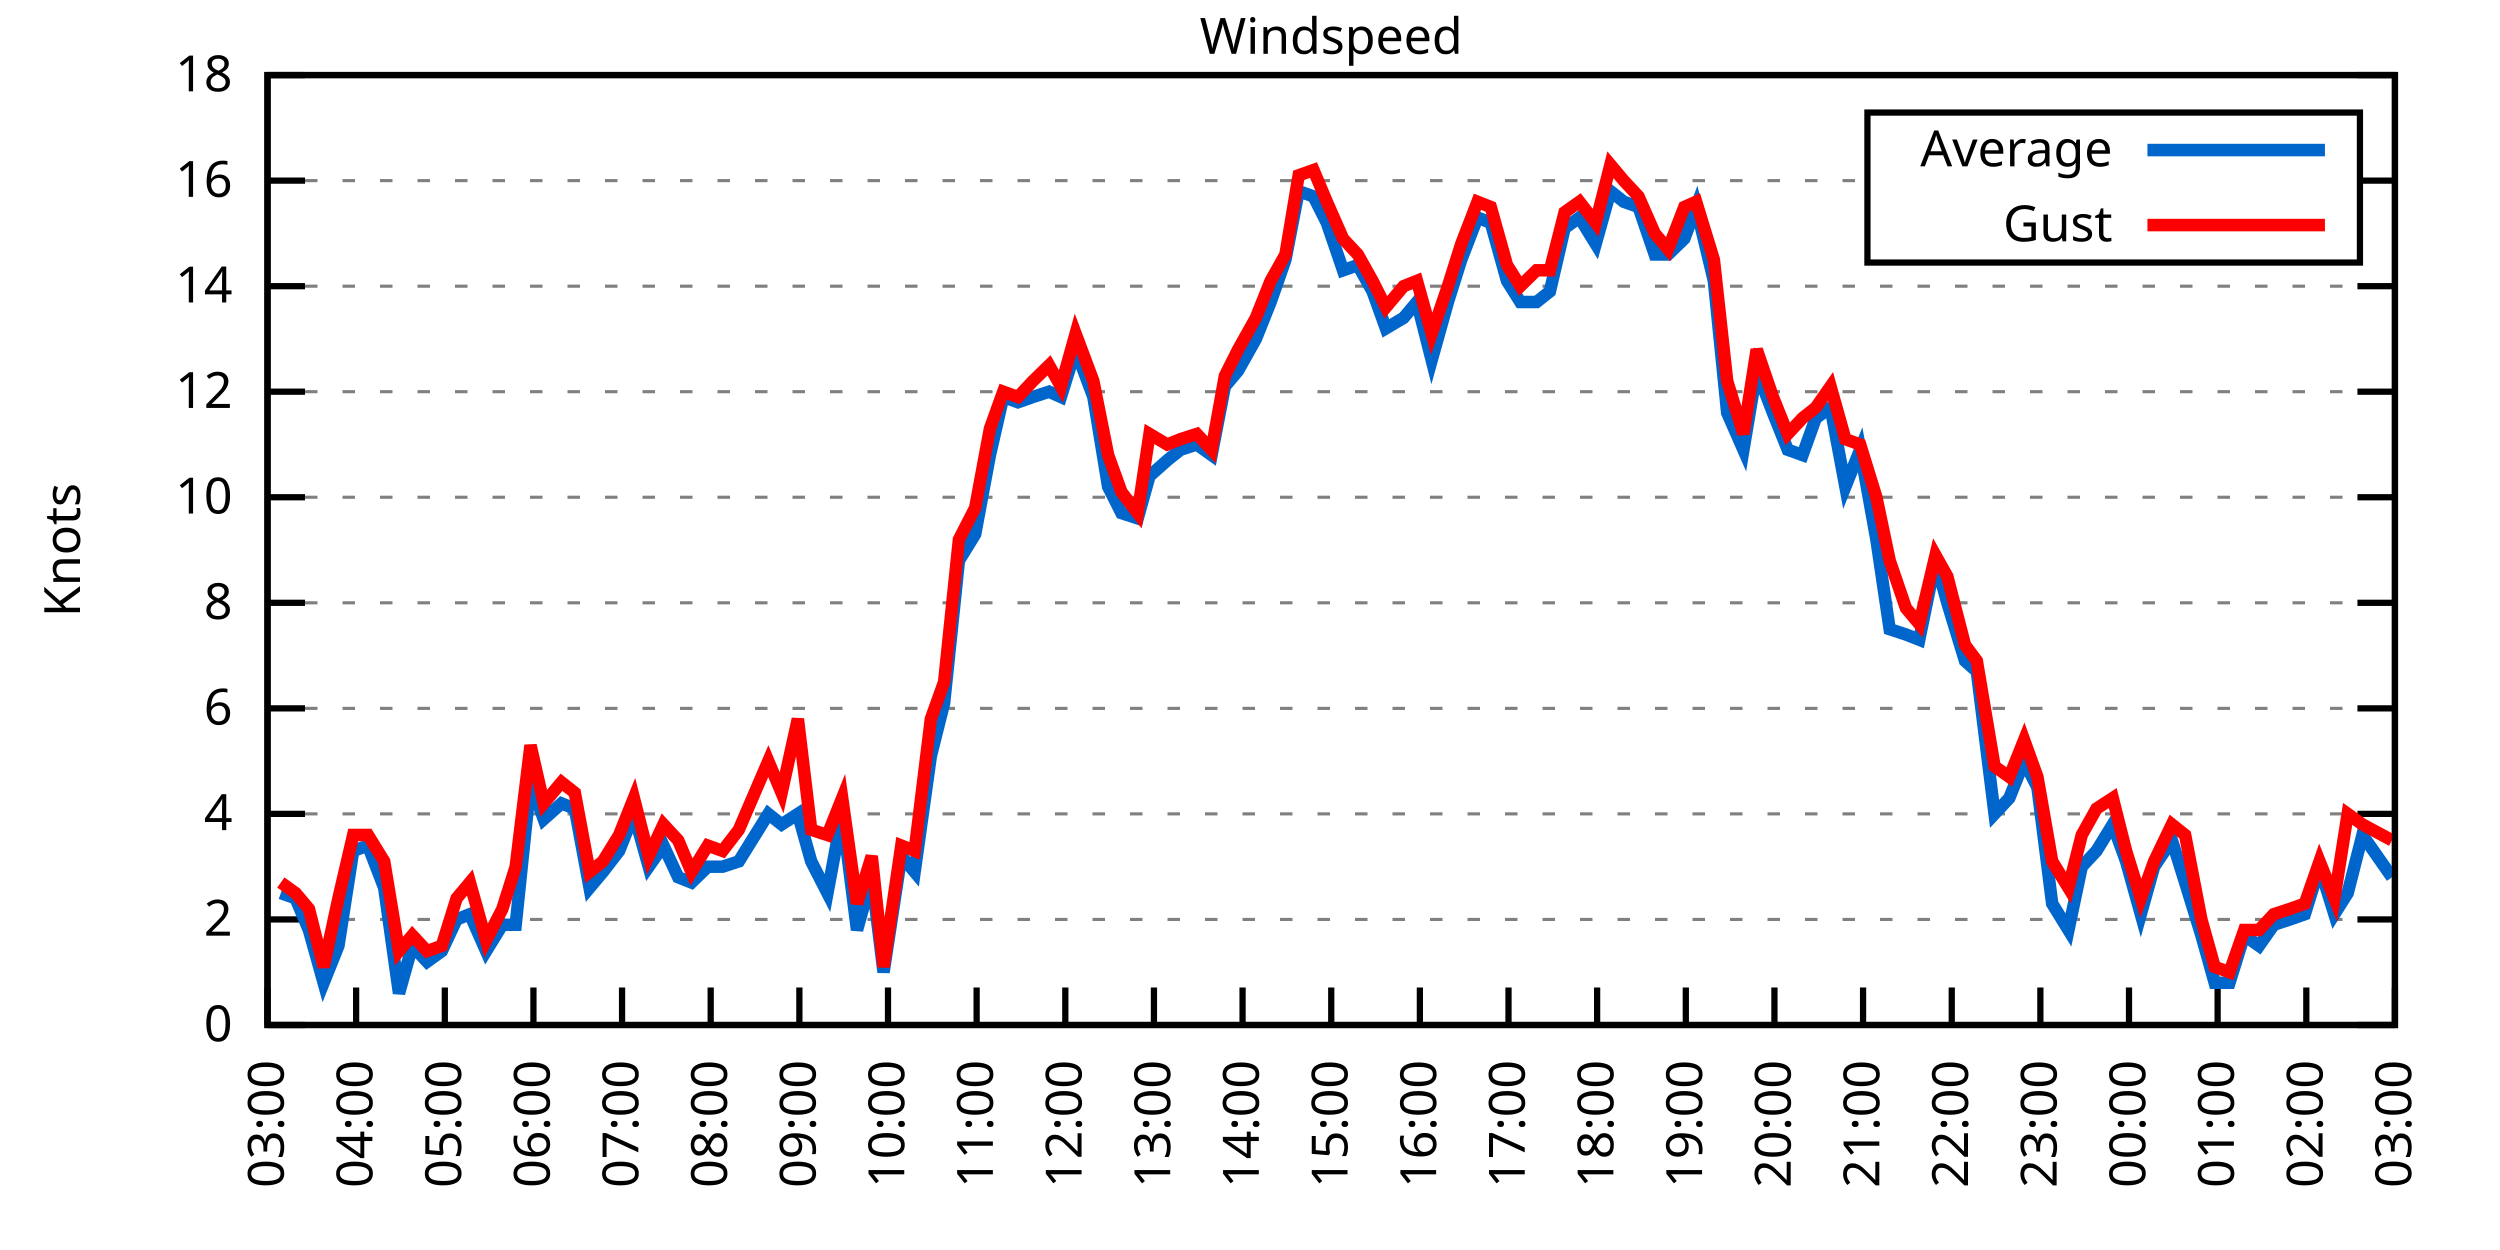
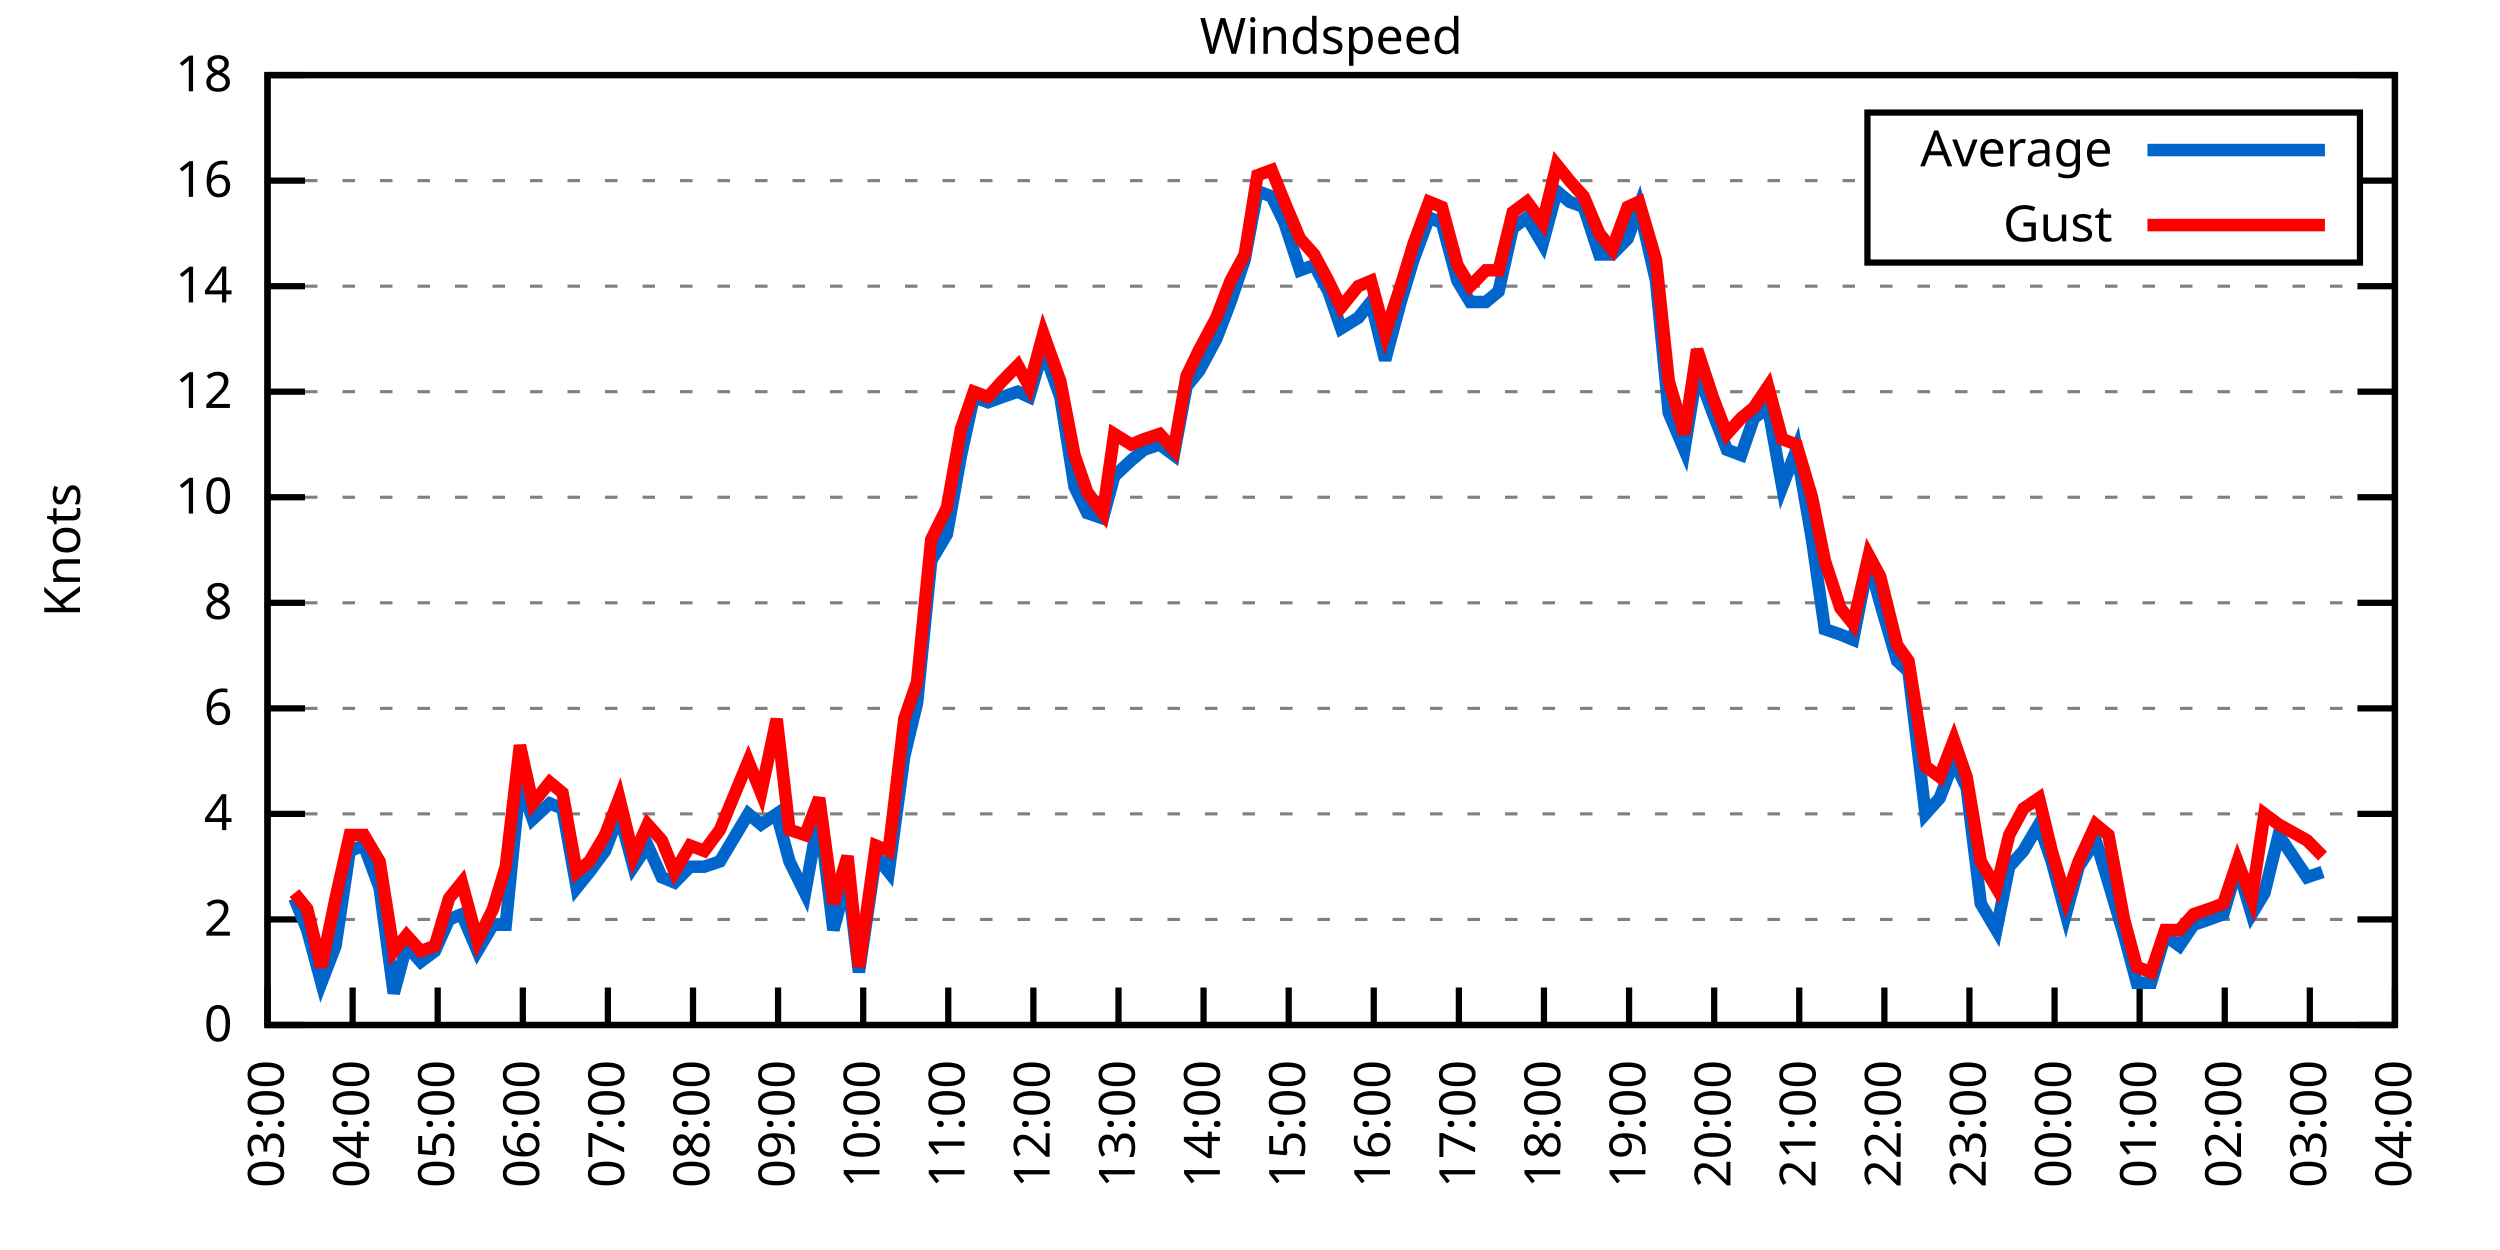
<svg xmlns="http://www.w3.org/2000/svg" xmlns:xlink="http://www.w3.org/1999/xlink" width="400" height="200" viewBox="0 0 400 200">
  <g id="gnuplot_canvas">
    <rect x="0" y="0" width="400" height="200" fill="none" />
    <defs>
      <circle id="gpDot" r="0.5" stroke-width="0.5" stroke="currentColor" />
      <path id="gpPt0" stroke-width="0.333" stroke="currentColor" d="M-1,0 h2 M0,-1 v2" />
      <path id="gpPt1" stroke-width="0.333" stroke="currentColor" d="M-1,-1 L1,1 M1,-1 L-1,1" />
      <path id="gpPt2" stroke-width="0.333" stroke="currentColor" d="M-1,0 L1,0 M0,-1 L0,1 M-1,-1 L1,1 M-1,1 L1,-1" />
      <rect id="gpPt3" stroke-width="0.333" stroke="currentColor" x="-1" y="-1" width="2" height="2" />
      <rect id="gpPt4" stroke-width="0.333" stroke="currentColor" fill="currentColor" x="-1" y="-1" width="2" height="2" />
      <circle id="gpPt5" stroke-width="0.333" stroke="currentColor" cx="0" cy="0" r="1" />
      <use xlink:href="#gpPt5" id="gpPt6" fill="currentColor" stroke="none" />
      <path id="gpPt7" stroke-width="0.333" stroke="currentColor" d="M0,-1.33 L-1.33,0.67 L1.33,0.67 z" />
      <use xlink:href="#gpPt7" id="gpPt8" fill="currentColor" stroke="none" />
      <use xlink:href="#gpPt7" id="gpPt9" stroke="currentColor" transform="rotate(180)" />
      <use xlink:href="#gpPt9" id="gpPt10" fill="currentColor" stroke="none" />
      <use xlink:href="#gpPt3" id="gpPt11" stroke="currentColor" transform="rotate(45)" />
      <use xlink:href="#gpPt11" id="gpPt12" fill="currentColor" stroke="none" />
      <path id="gpPt13" stroke-width="0.333" stroke="currentColor" d="M0,1.330 L1.265,0.411 L0.782,-1.067 L-0.782,-1.076 L-1.265,0.411 z" />
      <use xlink:href="#gpPt13" id="gpPt14" fill="currentColor" stroke="none" />
      <filter id="textbox" filterUnits="objectBoundingBox" x="0" y="0" height="1" width="1">
        <feFlood flood-color="white" flood-opacity="1" result="bgnd" />
        <feComposite in="SourceGraphic" in2="bgnd" operator="atop" />
      </filter>
      <filter id="greybox" filterUnits="objectBoundingBox" x="0" y="0" height="1" width="1">
        <feFlood flood-color="lightgrey" flood-opacity="1" result="grey" />
        <feComposite in="SourceGraphic" in2="grey" operator="atop" />
      </filter>
    </defs>
    <g fill="none" color="white" stroke="currentColor" stroke-width="1.00" stroke-linecap="butt" stroke-linejoin="miter">
</g>
    <g fill="none" color="black" stroke="currentColor" stroke-width="1.00" stroke-linecap="butt" stroke-linejoin="miter">
      <g stroke="none" shape-rendering="crispEdges">
        <polygon fill="rgb(255, 255, 255)" points="42.80,164.00 383.18,164.00 383.18,12.02 42.80,12.02 " />
      </g>
    </g>
    <g fill="none" color="black" stroke="currentColor" stroke-width="1.00" stroke-linecap="butt" stroke-linejoin="miter">
</g>
    <g fill="none" color="black" stroke="black" stroke-width="0.50" stroke-linecap="butt" stroke-linejoin="miter">
</g>
    <g fill="none" color="gray" stroke="currentColor" stroke-width="0.50" stroke-linecap="butt" stroke-linejoin="miter">
      <path stroke="gray" stroke-dasharray="2,4" class="gridline" d="M42.80,164.00 L383.19,164.00  " />
    </g>
    <g fill="none" color="gray" stroke="gray" stroke-width="1.00" stroke-linecap="butt" stroke-linejoin="miter">
</g>
    <g fill="none" color="black" stroke="currentColor" stroke-width="1.00" stroke-linecap="butt" stroke-linejoin="miter">
      <path stroke="black" d="M42.80,164.00 L48.80,164.00 M383.19,164.00 L377.19,164.00  " />
      <g transform="translate(37.20,166.60)" stroke="none" fill="black" font-family="Sans" font-size="8.00" text-anchor="end">
        <text>
          <tspan font-family="Sans"> 0</tspan>
        </text>
      </g>
    </g>
    <g fill="none" color="black" stroke="currentColor" stroke-width="1.00" stroke-linecap="butt" stroke-linejoin="miter">
</g>
    <g fill="none" color="black" stroke="black" stroke-width="0.50" stroke-linecap="butt" stroke-linejoin="miter">
</g>
    <g fill="none" color="gray" stroke="currentColor" stroke-width="0.50" stroke-linecap="butt" stroke-linejoin="miter">
      <path stroke="gray" stroke-dasharray="2,4" class="gridline" d="M42.80,147.11 L383.19,147.11  " />
    </g>
    <g fill="none" color="gray" stroke="gray" stroke-width="1.00" stroke-linecap="butt" stroke-linejoin="miter">
</g>
    <g fill="none" color="black" stroke="currentColor" stroke-width="1.00" stroke-linecap="butt" stroke-linejoin="miter">
      <path stroke="black" d="M42.80,147.11 L48.80,147.11 M383.19,147.11 L377.19,147.11  " />
      <g transform="translate(37.20,149.71)" stroke="none" fill="black" font-family="Sans" font-size="8.00" text-anchor="end">
        <text>
          <tspan font-family="Sans"> 2</tspan>
        </text>
      </g>
    </g>
    <g fill="none" color="black" stroke="currentColor" stroke-width="1.00" stroke-linecap="butt" stroke-linejoin="miter">
</g>
    <g fill="none" color="black" stroke="black" stroke-width="0.50" stroke-linecap="butt" stroke-linejoin="miter">
</g>
    <g fill="none" color="gray" stroke="currentColor" stroke-width="0.50" stroke-linecap="butt" stroke-linejoin="miter">
      <path stroke="gray" stroke-dasharray="2,4" class="gridline" d="M42.80,130.22 L383.19,130.22  " />
    </g>
    <g fill="none" color="gray" stroke="gray" stroke-width="1.00" stroke-linecap="butt" stroke-linejoin="miter">
</g>
    <g fill="none" color="black" stroke="currentColor" stroke-width="1.00" stroke-linecap="butt" stroke-linejoin="miter">
      <path stroke="black" d="M42.80,130.22 L48.80,130.22 M383.19,130.22 L377.19,130.22  " />
      <g transform="translate(37.20,132.82)" stroke="none" fill="black" font-family="Sans" font-size="8.00" text-anchor="end">
        <text>
          <tspan font-family="Sans"> 4</tspan>
        </text>
      </g>
    </g>
    <g fill="none" color="black" stroke="currentColor" stroke-width="1.00" stroke-linecap="butt" stroke-linejoin="miter">
</g>
    <g fill="none" color="black" stroke="black" stroke-width="0.50" stroke-linecap="butt" stroke-linejoin="miter">
</g>
    <g fill="none" color="gray" stroke="currentColor" stroke-width="0.50" stroke-linecap="butt" stroke-linejoin="miter">
      <path stroke="gray" stroke-dasharray="2,4" class="gridline" d="M42.80,113.34 L383.19,113.34  " />
    </g>
    <g fill="none" color="gray" stroke="gray" stroke-width="1.00" stroke-linecap="butt" stroke-linejoin="miter">
</g>
    <g fill="none" color="black" stroke="currentColor" stroke-width="1.00" stroke-linecap="butt" stroke-linejoin="miter">
      <path stroke="black" d="M42.80,113.34 L48.80,113.34 M383.19,113.34 L377.19,113.34  " />
      <g transform="translate(37.20,115.94)" stroke="none" fill="black" font-family="Sans" font-size="8.00" text-anchor="end">
        <text>
          <tspan font-family="Sans"> 6</tspan>
        </text>
      </g>
    </g>
    <g fill="none" color="black" stroke="currentColor" stroke-width="1.00" stroke-linecap="butt" stroke-linejoin="miter">
</g>
    <g fill="none" color="black" stroke="black" stroke-width="0.50" stroke-linecap="butt" stroke-linejoin="miter">
</g>
    <g fill="none" color="gray" stroke="currentColor" stroke-width="0.50" stroke-linecap="butt" stroke-linejoin="miter">
      <path stroke="gray" stroke-dasharray="2,4" class="gridline" d="M42.80,96.45 L383.19,96.45  " />
    </g>
    <g fill="none" color="gray" stroke="gray" stroke-width="1.00" stroke-linecap="butt" stroke-linejoin="miter">
</g>
    <g fill="none" color="black" stroke="currentColor" stroke-width="1.00" stroke-linecap="butt" stroke-linejoin="miter">
      <path stroke="black" d="M42.80,96.45 L48.80,96.45 M383.19,96.45 L377.19,96.45  " />
      <g transform="translate(37.20,99.05)" stroke="none" fill="black" font-family="Sans" font-size="8.00" text-anchor="end">
        <text>
          <tspan font-family="Sans"> 8</tspan>
        </text>
      </g>
    </g>
    <g fill="none" color="black" stroke="currentColor" stroke-width="1.00" stroke-linecap="butt" stroke-linejoin="miter">
</g>
    <g fill="none" color="black" stroke="black" stroke-width="0.50" stroke-linecap="butt" stroke-linejoin="miter">
</g>
    <g fill="none" color="gray" stroke="currentColor" stroke-width="0.50" stroke-linecap="butt" stroke-linejoin="miter">
      <path stroke="gray" stroke-dasharray="2,4" class="gridline" d="M42.80,79.56 L383.19,79.56  " />
    </g>
    <g fill="none" color="gray" stroke="gray" stroke-width="1.00" stroke-linecap="butt" stroke-linejoin="miter">
</g>
    <g fill="none" color="black" stroke="currentColor" stroke-width="1.00" stroke-linecap="butt" stroke-linejoin="miter">
      <path stroke="black" d="M42.80,79.56 L48.80,79.56 M383.19,79.56 L377.19,79.56  " />
      <g transform="translate(37.20,82.16)" stroke="none" fill="black" font-family="Sans" font-size="8.00" text-anchor="end">
        <text>
          <tspan font-family="Sans"> 10</tspan>
        </text>
      </g>
    </g>
    <g fill="none" color="black" stroke="currentColor" stroke-width="1.00" stroke-linecap="butt" stroke-linejoin="miter">
</g>
    <g fill="none" color="black" stroke="black" stroke-width="0.50" stroke-linecap="butt" stroke-linejoin="miter">
</g>
    <g fill="none" color="gray" stroke="currentColor" stroke-width="0.50" stroke-linecap="butt" stroke-linejoin="miter">
      <path stroke="gray" stroke-dasharray="2,4" class="gridline" d="M42.80,62.67 L383.19,62.67  " />
    </g>
    <g fill="none" color="gray" stroke="gray" stroke-width="1.00" stroke-linecap="butt" stroke-linejoin="miter">
</g>
    <g fill="none" color="black" stroke="currentColor" stroke-width="1.00" stroke-linecap="butt" stroke-linejoin="miter">
      <path stroke="black" d="M42.80,62.67 L48.80,62.67 M383.19,62.67 L377.19,62.67  " />
      <g transform="translate(37.20,65.27)" stroke="none" fill="black" font-family="Sans" font-size="8.00" text-anchor="end">
        <text>
          <tspan font-family="Sans"> 12</tspan>
        </text>
      </g>
    </g>
    <g fill="none" color="black" stroke="currentColor" stroke-width="1.00" stroke-linecap="butt" stroke-linejoin="miter">
</g>
    <g fill="none" color="black" stroke="black" stroke-width="0.50" stroke-linecap="butt" stroke-linejoin="miter">
</g>
    <g fill="none" color="gray" stroke="currentColor" stroke-width="0.50" stroke-linecap="butt" stroke-linejoin="miter">
      <path stroke="gray" stroke-dasharray="2,4" class="gridline" d="M42.80,45.79 L383.19,45.79  " />
    </g>
    <g fill="none" color="gray" stroke="gray" stroke-width="1.00" stroke-linecap="butt" stroke-linejoin="miter">
</g>
    <g fill="none" color="black" stroke="currentColor" stroke-width="1.00" stroke-linecap="butt" stroke-linejoin="miter">
      <path stroke="black" d="M42.80,45.79 L48.80,45.79 M383.19,45.79 L377.19,45.79  " />
      <g transform="translate(37.20,48.39)" stroke="none" fill="black" font-family="Sans" font-size="8.00" text-anchor="end">
        <text>
          <tspan font-family="Sans"> 14</tspan>
        </text>
      </g>
    </g>
    <g fill="none" color="black" stroke="currentColor" stroke-width="1.00" stroke-linecap="butt" stroke-linejoin="miter">
</g>
    <g fill="none" color="black" stroke="black" stroke-width="0.50" stroke-linecap="butt" stroke-linejoin="miter">
</g>
    <g fill="none" color="gray" stroke="currentColor" stroke-width="0.50" stroke-linecap="butt" stroke-linejoin="miter">
      <path stroke="gray" stroke-dasharray="2,4" class="gridline" d="M42.80,28.90 L298.79,28.90 M377.59,28.90 L383.19,28.90  " />
    </g>
    <g fill="none" color="gray" stroke="gray" stroke-width="1.00" stroke-linecap="butt" stroke-linejoin="miter">
</g>
    <g fill="none" color="black" stroke="currentColor" stroke-width="1.00" stroke-linecap="butt" stroke-linejoin="miter">
      <path stroke="black" d="M42.80,28.90 L48.80,28.90 M383.19,28.90 L377.19,28.90  " />
      <g transform="translate(37.20,31.50)" stroke="none" fill="black" font-family="Sans" font-size="8.00" text-anchor="end">
        <text>
          <tspan font-family="Sans"> 16</tspan>
        </text>
      </g>
    </g>
    <g fill="none" color="black" stroke="currentColor" stroke-width="1.00" stroke-linecap="butt" stroke-linejoin="miter">
</g>
    <g fill="none" color="black" stroke="black" stroke-width="0.50" stroke-linecap="butt" stroke-linejoin="miter">
</g>
    <g fill="none" color="gray" stroke="currentColor" stroke-width="0.50" stroke-linecap="butt" stroke-linejoin="miter">
      <path stroke="gray" stroke-dasharray="2,4" class="gridline" d="M42.80,12.01 L383.19,12.01  " />
    </g>
    <g fill="none" color="gray" stroke="gray" stroke-width="1.00" stroke-linecap="butt" stroke-linejoin="miter">
</g>
    <g fill="none" color="black" stroke="currentColor" stroke-width="1.00" stroke-linecap="butt" stroke-linejoin="miter">
      <path stroke="black" d="M42.80,12.01 L48.80,12.01 M383.19,12.01 L377.19,12.01  " />
      <g transform="translate(37.20,14.61)" stroke="none" fill="black" font-family="Sans" font-size="8.00" text-anchor="end">
        <text>
          <tspan font-family="Sans"> 18</tspan>
        </text>
      </g>
    </g>
    <g fill="none" color="black" stroke="currentColor" stroke-width="1.00" stroke-linecap="butt" stroke-linejoin="miter">
      <path stroke="black" d="M42.80,164.00 L42.80,158.00  " />
      <g transform="translate(45.40,169.60) rotate(270.00)" stroke="none" fill="black" font-family="Sans" font-size="8.00" text-anchor="end">
        <text>
          <tspan font-family="Sans">03:00</tspan>
        </text>
      </g>
    </g>
    <g fill="none" color="black" stroke="currentColor" stroke-width="1.00" stroke-linecap="butt" stroke-linejoin="miter">
-       <path stroke="black" d="M56.98,164.00 L56.98,158.00  " />
-       <g transform="translate(59.58,169.60) rotate(270.00)" stroke="none" fill="black" font-family="Sans" font-size="8.00" text-anchor="end">
+       <path stroke="black" d="M56.42,164.00 L56.42,158.00  " />
+       <g transform="translate(59.02,169.60) rotate(270.00)" stroke="none" fill="black" font-family="Sans" font-size="8.00" text-anchor="end">
        <text>
          <tspan font-family="Sans">04:00</tspan>
        </text>
      </g>
    </g>
    <g fill="none" color="black" stroke="currentColor" stroke-width="1.00" stroke-linecap="butt" stroke-linejoin="miter">
-       <path stroke="black" d="M71.17,164.00 L71.17,158.00  " />
-       <g transform="translate(73.77,169.60) rotate(270.00)" stroke="none" fill="black" font-family="Sans" font-size="8.00" text-anchor="end">
+       <path stroke="black" d="M70.03,164.00 L70.03,158.00  " />
+       <g transform="translate(72.63,169.60) rotate(270.00)" stroke="none" fill="black" font-family="Sans" font-size="8.00" text-anchor="end">
        <text>
          <tspan font-family="Sans">05:00</tspan>
        </text>
      </g>
    </g>
    <g fill="none" color="black" stroke="currentColor" stroke-width="1.00" stroke-linecap="butt" stroke-linejoin="miter">
-       <path stroke="black" d="M85.35,164.00 L85.35,158.00  " />
-       <g transform="translate(87.95,169.60) rotate(270.00)" stroke="none" fill="black" font-family="Sans" font-size="8.00" text-anchor="end">
+       <path stroke="black" d="M83.65,164.00 L83.65,158.00  " />
+       <g transform="translate(86.25,169.60) rotate(270.00)" stroke="none" fill="black" font-family="Sans" font-size="8.00" text-anchor="end">
        <text>
          <tspan font-family="Sans">06:00</tspan>
        </text>
      </g>
    </g>
    <g fill="none" color="black" stroke="currentColor" stroke-width="1.00" stroke-linecap="butt" stroke-linejoin="miter">
-       <path stroke="black" d="M99.53,164.00 L99.53,158.00  " />
-       <g transform="translate(102.13,169.60) rotate(270.00)" stroke="none" fill="black" font-family="Sans" font-size="8.00" text-anchor="end">
+       <path stroke="black" d="M97.26,164.00 L97.26,158.00  " />
+       <g transform="translate(99.86,169.60) rotate(270.00)" stroke="none" fill="black" font-family="Sans" font-size="8.00" text-anchor="end">
        <text>
          <tspan font-family="Sans">07:00</tspan>
        </text>
      </g>
    </g>
    <g fill="none" color="black" stroke="currentColor" stroke-width="1.00" stroke-linecap="butt" stroke-linejoin="miter">
-       <path stroke="black" d="M113.71,164.00 L113.71,158.00  " />
-       <g transform="translate(116.31,169.60) rotate(270.00)" stroke="none" fill="black" font-family="Sans" font-size="8.00" text-anchor="end">
+       <path stroke="black" d="M110.88,164.00 L110.88,158.00  " />
+       <g transform="translate(113.48,169.60) rotate(270.00)" stroke="none" fill="black" font-family="Sans" font-size="8.00" text-anchor="end">
        <text>
          <tspan font-family="Sans">08:00</tspan>
        </text>
      </g>
    </g>
    <g fill="none" color="black" stroke="currentColor" stroke-width="1.00" stroke-linecap="butt" stroke-linejoin="miter">
-       <path stroke="black" d="M127.90,164.00 L127.90,158.00  " />
-       <g transform="translate(130.50,169.60) rotate(270.00)" stroke="none" fill="black" font-family="Sans" font-size="8.00" text-anchor="end">
+       <path stroke="black" d="M124.49,164.00 L124.49,158.00  " />
+       <g transform="translate(127.09,169.60) rotate(270.00)" stroke="none" fill="black" font-family="Sans" font-size="8.00" text-anchor="end">
        <text>
          <tspan font-family="Sans">09:00</tspan>
        </text>
      </g>
    </g>
    <g fill="none" color="black" stroke="currentColor" stroke-width="1.00" stroke-linecap="butt" stroke-linejoin="miter">
-       <path stroke="black" d="M142.08,164.00 L142.08,158.00  " />
-       <g transform="translate(144.68,169.60) rotate(270.00)" stroke="none" fill="black" font-family="Sans" font-size="8.00" text-anchor="end">
+       <path stroke="black" d="M138.11,164.00 L138.11,158.00  " />
+       <g transform="translate(140.71,169.60) rotate(270.00)" stroke="none" fill="black" font-family="Sans" font-size="8.00" text-anchor="end">
        <text>
          <tspan font-family="Sans">10:00</tspan>
        </text>
      </g>
    </g>
    <g fill="none" color="black" stroke="currentColor" stroke-width="1.00" stroke-linecap="butt" stroke-linejoin="miter">
-       <path stroke="black" d="M156.26,164.00 L156.26,158.00  " />
-       <g transform="translate(158.86,169.60) rotate(270.00)" stroke="none" fill="black" font-family="Sans" font-size="8.00" text-anchor="end">
+       <path stroke="black" d="M151.72,164.00 L151.72,158.00  " />
+       <g transform="translate(154.32,169.60) rotate(270.00)" stroke="none" fill="black" font-family="Sans" font-size="8.00" text-anchor="end">
        <text>
          <tspan font-family="Sans">11:00</tspan>
        </text>
      </g>
    </g>
    <g fill="none" color="black" stroke="currentColor" stroke-width="1.00" stroke-linecap="butt" stroke-linejoin="miter">
-       <path stroke="black" d="M170.45,164.00 L170.45,158.00  " />
-       <g transform="translate(173.05,169.60) rotate(270.00)" stroke="none" fill="black" font-family="Sans" font-size="8.00" text-anchor="end">
+       <path stroke="black" d="M165.34,164.00 L165.34,158.00  " />
+       <g transform="translate(167.94,169.60) rotate(270.00)" stroke="none" fill="black" font-family="Sans" font-size="8.00" text-anchor="end">
        <text>
          <tspan font-family="Sans">12:00</tspan>
        </text>
      </g>
    </g>
    <g fill="none" color="black" stroke="currentColor" stroke-width="1.00" stroke-linecap="butt" stroke-linejoin="miter">
-       <path stroke="black" d="M184.63,164.00 L184.63,158.00  " />
-       <g transform="translate(187.23,169.60) rotate(270.00)" stroke="none" fill="black" font-family="Sans" font-size="8.00" text-anchor="end">
+       <path stroke="black" d="M178.96,164.00 L178.96,158.00  " />
+       <g transform="translate(181.56,169.60) rotate(270.00)" stroke="none" fill="black" font-family="Sans" font-size="8.00" text-anchor="end">
        <text>
          <tspan font-family="Sans">13:00</tspan>
        </text>
      </g>
    </g>
    <g fill="none" color="black" stroke="currentColor" stroke-width="1.00" stroke-linecap="butt" stroke-linejoin="miter">
-       <path stroke="black" d="M198.81,164.00 L198.81,158.00  " />
-       <g transform="translate(201.41,169.60) rotate(270.00)" stroke="none" fill="black" font-family="Sans" font-size="8.00" text-anchor="end">
+       <path stroke="black" d="M192.57,164.00 L192.57,158.00  " />
+       <g transform="translate(195.17,169.60) rotate(270.00)" stroke="none" fill="black" font-family="Sans" font-size="8.00" text-anchor="end">
        <text>
          <tspan font-family="Sans">14:00</tspan>
        </text>
      </g>
    </g>
    <g fill="none" color="black" stroke="currentColor" stroke-width="1.00" stroke-linecap="butt" stroke-linejoin="miter">
-       <path stroke="black" d="M213.00,164.00 L213.00,158.00  " />
-       <g transform="translate(215.60,169.60) rotate(270.00)" stroke="none" fill="black" font-family="Sans" font-size="8.00" text-anchor="end">
+       <path stroke="black" d="M206.19,164.00 L206.19,158.00  " />
+       <g transform="translate(208.79,169.60) rotate(270.00)" stroke="none" fill="black" font-family="Sans" font-size="8.00" text-anchor="end">
        <text>
          <tspan font-family="Sans">15:00</tspan>
        </text>
      </g>
    </g>
    <g fill="none" color="black" stroke="currentColor" stroke-width="1.00" stroke-linecap="butt" stroke-linejoin="miter">
-       <path stroke="black" d="M227.18,164.00 L227.18,158.00  " />
-       <g transform="translate(229.78,169.60) rotate(270.00)" stroke="none" fill="black" font-family="Sans" font-size="8.00" text-anchor="end">
+       <path stroke="black" d="M219.80,164.00 L219.80,158.00  " />
+       <g transform="translate(222.40,169.60) rotate(270.00)" stroke="none" fill="black" font-family="Sans" font-size="8.00" text-anchor="end">
        <text>
          <tspan font-family="Sans">16:00</tspan>
        </text>
      </g>
    </g>
    <g fill="none" color="black" stroke="currentColor" stroke-width="1.00" stroke-linecap="butt" stroke-linejoin="miter">
-       <path stroke="black" d="M241.36,164.00 L241.36,158.00  " />
-       <g transform="translate(243.96,169.60) rotate(270.00)" stroke="none" fill="black" font-family="Sans" font-size="8.00" text-anchor="end">
+       <path stroke="black" d="M233.42,164.00 L233.42,158.00  " />
+       <g transform="translate(236.02,169.60) rotate(270.00)" stroke="none" fill="black" font-family="Sans" font-size="8.00" text-anchor="end">
        <text>
          <tspan font-family="Sans">17:00</tspan>
        </text>
      </g>
    </g>
    <g fill="none" color="black" stroke="currentColor" stroke-width="1.00" stroke-linecap="butt" stroke-linejoin="miter">
-       <path stroke="black" d="M255.54,164.00 L255.54,158.00  " />
-       <g transform="translate(258.14,169.60) rotate(270.00)" stroke="none" fill="black" font-family="Sans" font-size="8.00" text-anchor="end">
+       <path stroke="black" d="M247.03,164.00 L247.03,158.00  " />
+       <g transform="translate(249.63,169.60) rotate(270.00)" stroke="none" fill="black" font-family="Sans" font-size="8.00" text-anchor="end">
        <text>
          <tspan font-family="Sans">18:00</tspan>
        </text>
      </g>
    </g>
    <g fill="none" color="black" stroke="currentColor" stroke-width="1.00" stroke-linecap="butt" stroke-linejoin="miter">
-       <path stroke="black" d="M269.73,164.00 L269.73,158.00  " />
-       <g transform="translate(272.33,169.60) rotate(270.00)" stroke="none" fill="black" font-family="Sans" font-size="8.00" text-anchor="end">
+       <path stroke="black" d="M260.65,164.00 L260.65,158.00  " />
+       <g transform="translate(263.25,169.60) rotate(270.00)" stroke="none" fill="black" font-family="Sans" font-size="8.00" text-anchor="end">
        <text>
          <tspan font-family="Sans">19:00</tspan>
        </text>
      </g>
    </g>
    <g fill="none" color="black" stroke="currentColor" stroke-width="1.00" stroke-linecap="butt" stroke-linejoin="miter">
-       <path stroke="black" d="M283.91,164.00 L283.91,158.00  " />
-       <g transform="translate(286.51,169.60) rotate(270.00)" stroke="none" fill="black" font-family="Sans" font-size="8.00" text-anchor="end">
+       <path stroke="black" d="M274.27,164.00 L274.27,158.00  " />
+       <g transform="translate(276.87,169.60) rotate(270.00)" stroke="none" fill="black" font-family="Sans" font-size="8.00" text-anchor="end">
        <text>
          <tspan font-family="Sans">20:00</tspan>
        </text>
      </g>
    </g>
    <g fill="none" color="black" stroke="currentColor" stroke-width="1.00" stroke-linecap="butt" stroke-linejoin="miter">
-       <path stroke="black" d="M298.09,164.00 L298.09,158.00  " />
-       <g transform="translate(300.69,169.60) rotate(270.00)" stroke="none" fill="black" font-family="Sans" font-size="8.00" text-anchor="end">
+       <path stroke="black" d="M287.88,164.00 L287.88,158.00  " />
+       <g transform="translate(290.48,169.60) rotate(270.00)" stroke="none" fill="black" font-family="Sans" font-size="8.00" text-anchor="end">
        <text>
          <tspan font-family="Sans">21:00</tspan>
        </text>
      </g>
    </g>
    <g fill="none" color="black" stroke="currentColor" stroke-width="1.00" stroke-linecap="butt" stroke-linejoin="miter">
-       <path stroke="black" d="M312.28,164.00 L312.28,158.00  " />
-       <g transform="translate(314.88,169.60) rotate(270.00)" stroke="none" fill="black" font-family="Sans" font-size="8.00" text-anchor="end">
+       <path stroke="black" d="M301.50,164.00 L301.50,158.00  " />
+       <g transform="translate(304.10,169.60) rotate(270.00)" stroke="none" fill="black" font-family="Sans" font-size="8.00" text-anchor="end">
        <text>
          <tspan font-family="Sans">22:00</tspan>
        </text>
      </g>
    </g>
    <g fill="none" color="black" stroke="currentColor" stroke-width="1.00" stroke-linecap="butt" stroke-linejoin="miter">
-       <path stroke="black" d="M326.46,164.00 L326.46,158.00  " />
-       <g transform="translate(329.06,169.60) rotate(270.00)" stroke="none" fill="black" font-family="Sans" font-size="8.00" text-anchor="end">
+       <path stroke="black" d="M315.11,164.00 L315.11,158.00  " />
+       <g transform="translate(317.71,169.60) rotate(270.00)" stroke="none" fill="black" font-family="Sans" font-size="8.00" text-anchor="end">
        <text>
          <tspan font-family="Sans">23:00</tspan>
        </text>
      </g>
    </g>
    <g fill="none" color="black" stroke="currentColor" stroke-width="1.00" stroke-linecap="butt" stroke-linejoin="miter">
-       <path stroke="black" d="M340.64,164.00 L340.64,158.00  " />
-       <g transform="translate(343.24,169.60) rotate(270.00)" stroke="none" fill="black" font-family="Sans" font-size="8.00" text-anchor="end">
+       <path stroke="black" d="M328.73,164.00 L328.73,158.00  " />
+       <g transform="translate(331.33,169.60) rotate(270.00)" stroke="none" fill="black" font-family="Sans" font-size="8.00" text-anchor="end">
        <text>
          <tspan font-family="Sans">00:00</tspan>
        </text>
      </g>
    </g>
    <g fill="none" color="black" stroke="currentColor" stroke-width="1.00" stroke-linecap="butt" stroke-linejoin="miter">
-       <path stroke="black" d="M354.82,164.00 L354.82,158.00  " />
-       <g transform="translate(357.42,169.60) rotate(270.00)" stroke="none" fill="black" font-family="Sans" font-size="8.00" text-anchor="end">
+       <path stroke="black" d="M342.34,164.00 L342.34,158.00  " />
+       <g transform="translate(344.94,169.60) rotate(270.00)" stroke="none" fill="black" font-family="Sans" font-size="8.00" text-anchor="end">
        <text>
          <tspan font-family="Sans">01:00</tspan>
        </text>
      </g>
    </g>
    <g fill="none" color="black" stroke="currentColor" stroke-width="1.00" stroke-linecap="butt" stroke-linejoin="miter">
-       <path stroke="black" d="M369.01,164.00 L369.01,158.00  " />
-       <g transform="translate(371.61,169.60) rotate(270.00)" stroke="none" fill="black" font-family="Sans" font-size="8.00" text-anchor="end">
+       <path stroke="black" d="M355.96,164.00 L355.96,158.00  " />
+       <g transform="translate(358.56,169.60) rotate(270.00)" stroke="none" fill="black" font-family="Sans" font-size="8.00" text-anchor="end">
        <text>
          <tspan font-family="Sans">02:00</tspan>
+         </text>
+       </g>
+     </g>
+     <g fill="none" color="black" stroke="currentColor" stroke-width="1.00" stroke-linecap="butt" stroke-linejoin="miter">
+       <path stroke="black" d="M369.57,164.00 L369.57,158.00  " />
+       <g transform="translate(372.17,169.60) rotate(270.00)" stroke="none" fill="black" font-family="Sans" font-size="8.00" text-anchor="end">
+         <text>
+           <tspan font-family="Sans">03:00</tspan>
        </text>
      </g>
    </g>
    <g fill="none" color="black" stroke="currentColor" stroke-width="1.00" stroke-linecap="butt" stroke-linejoin="miter">
      <path stroke="black" d="M383.19,164.00 L383.19,158.00  " />
      <g transform="translate(385.79,169.60) rotate(270.00)" stroke="none" fill="black" font-family="Sans" font-size="8.00" text-anchor="end">
        <text>
-           <tspan font-family="Sans">03:00</tspan>
+           <tspan font-family="Sans">04:00</tspan>
        </text>
      </g>
    </g>
    <g fill="none" color="black" stroke="currentColor" stroke-width="1.00" stroke-linecap="butt" stroke-linejoin="miter">
</g>
    <g fill="none" color="black" stroke="currentColor" stroke-width="1.00" stroke-linecap="butt" stroke-linejoin="miter">
      <path stroke="black" d="M42.80,12.01 L42.80,164.00 L383.19,164.00 L383.19,12.01 L42.80,12.01 Z  " />
    </g>
    <g fill="none" color="black" stroke="currentColor" stroke-width="1.00" stroke-linecap="butt" stroke-linejoin="miter">
</g>
    <g fill="none" color="black" stroke="currentColor" stroke-width="1.00" stroke-linecap="butt" stroke-linejoin="miter">
      <path stroke="black" d="M298.79,42.01 L298.79,18.01 L377.59,18.01 L377.59,42.01 L298.79,42.01 Z  " />
    </g>
    <g id="Windspeed_plot_1">
      <g fill="none" color="white" stroke="black" stroke-width="2.00" stroke-linecap="butt" stroke-linejoin="miter">
</g>
      <g fill="none" color="black" stroke="currentColor" stroke-width="2.00" stroke-linecap="butt" stroke-linejoin="miter">
        <g transform="translate(337.99,26.61)" stroke="none" fill="black" font-family="Sans" font-size="8.00" text-anchor="end">
          <text>
            <tspan font-family="Sans">Average</tspan>
          </text>
        </g>
      </g>
      <g fill="none" color="black" stroke="currentColor" stroke-width="2.00" stroke-linecap="butt" stroke-linejoin="miter">
-         <path stroke="rgb(  0, 102, 204)" d="M343.59,24.01 L371.99,24.01 M44.93,142.89 L47.29,143.73 L49.42,148.80 L51.78,157.24 L54.15,151.33 L56.51,136.14   L58.87,135.29 L61.47,142.05 L63.84,158.93 L65.97,151.33 L68.33,153.87 L70.69,152.18 L73.06,147.11 L75.18,146.27   L77.78,152.18 L80.38,147.96 L82.51,147.96 L84.88,125.16 L87.00,131.07 L89.84,128.54 L91.97,129.38 L94.33,142.05   L96.46,139.51 L99.06,136.14 L101.42,130.22 L103.79,138.67 L106.15,135.29 L108.51,140.36 L110.64,141.20 L113.24,138.67   L115.61,138.67 L118.21,137.82 L122.93,130.22 L125.06,131.91 L127.66,130.22 L129.79,137.82 L132.39,142.89 L134.75,130.22   L137.12,148.80 L139.48,140.36 L141.37,155.56 L144.21,136.98 L146.34,139.51 L148.94,120.94 L151.06,112.49 L153.43,89.69   L156.03,85.47 L158.39,72.81 L160.52,63.52 L162.88,64.36 L165.25,63.52 L167.85,62.67 L169.74,63.52 L172.10,55.92   L174.94,63.52 L177.30,77.87 L179.43,82.09 L182.03,82.94 L183.92,76.18 L186.76,73.65 L188.88,71.96 L191.48,71.12   L193.85,72.81 L195.98,61.83 L198.10,59.30 L200.94,54.23 L203.30,48.32 L205.67,41.56 L207.79,30.59 L210.16,31.43   L212.29,35.65 L214.89,43.25 L217.25,42.41 L219.61,46.63 L221.74,52.54 L224.58,50.85 L226.71,48.32 L229.07,57.61   L231.67,48.32 L233.80,41.56 L236.40,34.81 L238.52,35.65 L241.12,44.94 L243.25,48.32 L245.85,48.32 L247.98,46.63   L250.34,36.50 L252.71,34.81 L255.31,39.03 L257.67,30.59 L259.80,32.28 L262.16,33.12 L264.76,40.72 L266.89,40.72   L269.49,38.19 L271.38,33.12 L274.22,44.94 L276.35,66.05 L278.95,71.96 L281.07,59.30 L283.67,66.05 L286.04,71.96   L288.40,72.81 L290.53,66.90 L292.89,65.21 L295.26,77.87 L297.62,71.96 L300.22,86.32 L302.35,100.67 L304.95,101.52   L307.08,102.36 L309.68,89.69 L311.57,96.45 L314.40,105.74 L316.29,107.43 L319.13,130.22 L321.49,127.69 L323.86,121.78   L325.99,126.00 L328.35,144.58 L330.95,148.80 L333.08,138.67 L335.44,136.14 L338.04,131.91 L340.17,137.82 L342.53,146.27   L344.66,138.67 L347.50,134.45 L349.62,141.20 L352.22,149.65 L354.35,157.24 L356.72,157.24 L359.08,149.65 L361.44,151.33   L363.81,147.96 L366.41,147.11 L368.77,146.27 L371.13,138.67 L373.50,146.27 L375.63,142.89 L377.99,133.60 L382.72,140.36    " />
+         <path stroke="rgb(  0, 102, 204)" d="M343.59,24.01 L371.99,24.01 M47.11,143.73 L49.15,148.80 L51.42,157.24 L53.69,151.33 L55.96,136.14 L58.23,135.29   L60.73,142.05 L63.00,158.93 L65.04,151.33 L67.31,153.87 L69.58,152.18 L71.85,147.11 L73.89,146.27 L76.39,152.18   L78.88,147.96 L80.92,147.96 L83.19,125.16 L85.24,131.07 L87.96,128.54 L90.00,129.38 L92.27,142.05 L94.31,139.51   L96.81,136.14 L99.08,130.22 L101.35,138.67 L103.62,135.29 L105.89,140.36 L107.93,141.20 L110.42,138.67 L112.69,138.67   L115.19,137.82 L119.73,130.22 L121.77,131.91 L124.27,130.22 L126.31,137.82 L128.81,142.89 L131.07,130.22 L133.34,148.80   L135.61,140.36 L137.43,155.56 L140.15,136.98 L142.19,139.51 L144.69,120.94 L146.73,112.49 L149.00,89.69 L151.50,85.47   L153.77,72.81 L155.81,63.52 L158.08,64.36 L160.35,63.52 L162.84,62.67 L164.66,63.52 L166.93,55.92 L169.65,63.52   L171.92,77.87 L173.96,82.09 L176.46,82.94 L178.28,76.18 L181.00,73.65 L183.04,71.96 L185.54,71.12 L187.81,72.81   L189.85,61.83 L191.89,59.30 L194.61,54.23 L196.88,48.32 L199.15,41.56 L201.19,30.59 L203.46,31.43 L205.51,35.65   L208.00,43.25 L210.27,42.41 L212.54,46.63 L214.58,52.54 L217.31,50.85 L219.35,48.32 L221.62,57.61 L224.11,48.32   L226.16,41.56 L228.65,34.81 L230.70,35.65 L233.19,44.94 L235.23,48.32 L237.73,48.32 L239.77,46.63 L242.04,36.50   L244.31,34.81 L246.81,39.03 L249.08,30.59 L251.12,32.28 L253.39,33.12 L255.88,40.72 L257.93,40.72 L260.42,38.19   L262.24,33.12 L264.96,44.94 L267.00,66.05 L269.50,71.96 L271.54,59.30 L274.04,66.05 L276.31,71.96 L278.58,72.81   L280.62,66.90 L282.89,65.21 L285.16,77.87 L287.43,71.96 L289.92,86.32 L291.97,100.67 L294.46,101.52 L296.50,102.36   L299.00,89.69 L300.82,96.45 L303.54,105.74 L305.35,107.43 L308.08,130.22 L310.35,127.69 L312.62,121.78 L314.66,126.00   L316.93,144.58 L319.42,148.80 L321.47,138.67 L323.74,136.14 L326.23,131.91 L328.27,137.82 L330.54,146.27 L332.59,138.67   L335.31,134.45 L337.35,141.20 L339.85,149.65 L341.89,157.24 L344.16,157.24 L346.43,149.65 L348.70,151.33 L350.97,147.96   L353.46,147.11 L355.73,146.27 L358.00,138.67 L360.27,146.27 L362.31,142.89 L364.58,133.60 L369.12,140.36 L371.62,139.51    " />
      </g>
    </g>
    <g id="Windspeed_plot_2">
      <g fill="none" color="black" stroke="currentColor" stroke-width="2.00" stroke-linecap="butt" stroke-linejoin="miter">
        <g transform="translate(337.99,38.61)" stroke="none" fill="black" font-family="Sans" font-size="8.00" text-anchor="end">
          <text>
            <tspan font-family="Sans">Gust</tspan>
          </text>
        </g>
      </g>
      <g fill="none" color="black" stroke="currentColor" stroke-width="2.00" stroke-linecap="butt" stroke-linejoin="miter">
-         <path stroke="rgb(255,   0,   0)" d="M343.59,36.01 L371.99,36.01 M44.93,141.20 L47.29,142.89 L49.42,145.42 L51.78,154.71 L54.15,143.73 L56.51,133.60   L58.87,133.60 L61.47,137.82 L63.84,152.18 L65.97,149.65 L68.33,152.18 L70.69,151.33 L73.06,143.73 L75.18,141.20   L77.78,150.49 L80.38,145.42 L82.51,138.67 L84.88,119.25 L87.00,128.54 L89.84,125.16 L91.97,126.85 L94.33,139.51   L96.46,137.82 L99.06,133.60 L101.42,127.69 L103.79,136.98 L106.15,131.91 L108.51,134.45 L110.64,139.51 L113.24,135.29   L115.61,136.14 L118.21,132.76 L122.93,121.78 L125.06,126.85 L127.66,115.03 L129.79,132.76 L132.39,133.60 L134.75,127.69   L137.12,144.58 L139.48,136.98 L141.37,154.71 L144.21,135.29 L146.34,136.14 L148.94,115.03 L151.06,109.11 L153.43,86.32   L156.03,81.25 L158.39,68.58 L160.52,62.67 L162.88,63.52 L165.25,60.98 L167.85,58.45 L169.74,61.83 L172.10,53.39   L174.94,60.98 L177.30,72.81 L179.43,78.72 L182.03,82.09 L183.92,69.43 L186.76,71.12 L188.88,70.27 L191.48,69.43   L193.85,71.96 L195.98,60.14 L198.10,55.92 L200.94,50.85 L203.30,44.94 L205.67,40.72 L207.79,28.05 L210.16,27.21   L212.29,32.28 L214.89,38.19 L217.25,40.72 L219.61,44.94 L221.74,49.16 L224.58,45.79 L226.71,44.94 L229.07,53.39   L231.67,45.79 L233.80,39.03 L236.40,32.28 L238.52,33.12 L241.12,42.41 L243.25,45.79 L245.85,43.25 L247.98,43.25   L250.34,33.96 L252.71,32.28 L255.31,35.65 L257.67,26.36 L259.80,28.90 L262.16,31.43 L264.76,37.34 L266.89,39.87   L269.49,33.12 L271.38,32.28 L274.22,41.56 L276.35,60.98 L278.95,69.43 L281.07,55.92 L283.67,63.52 L286.04,69.43   L288.40,66.90 L290.53,65.21 L292.89,61.83 L295.26,70.27 L297.62,71.12 L300.22,79.56 L302.35,89.69 L304.95,97.29   L307.08,99.83 L309.68,88.85 L311.57,92.23 L314.40,103.20 L316.29,105.74 L319.13,122.62 L321.49,124.31 L323.86,118.40   L325.99,124.31 L328.35,137.82 L330.95,142.05 L333.08,133.60 L335.44,129.38 L338.04,127.69 L340.17,136.14 L342.53,143.73   L344.66,137.82 L347.50,131.91 L349.62,133.60 L352.22,147.11 L354.35,154.71 L356.72,155.56 L359.08,148.80 L361.44,148.80   L363.81,146.27 L366.41,145.42 L368.77,144.58 L371.13,137.82 L373.50,143.73 L375.63,130.22 L377.99,131.91 L382.72,134.45    " />
+         <path stroke="rgb(255,   0,   0)" d="M343.59,36.01 L371.99,36.01 M47.11,142.89 L49.15,145.42 L51.42,154.71 L53.69,143.73 L55.96,133.60 L58.23,133.60   L60.73,137.82 L63.00,152.18 L65.04,149.65 L67.31,152.18 L69.58,151.33 L71.85,143.73 L73.89,141.20 L76.39,150.49   L78.88,145.42 L80.92,138.67 L83.19,119.25 L85.24,128.54 L87.96,125.16 L90.00,126.85 L92.27,139.51 L94.31,137.82   L96.81,133.60 L99.08,127.69 L101.35,136.98 L103.62,131.91 L105.89,134.45 L107.93,139.51 L110.42,135.29 L112.69,136.14   L115.19,132.76 L119.73,121.78 L121.77,126.85 L124.27,115.03 L126.31,132.76 L128.81,133.60 L131.07,127.69 L133.34,144.58   L135.61,136.98 L137.43,154.71 L140.15,135.29 L142.19,136.14 L144.69,115.03 L146.73,109.11 L149.00,86.32 L151.50,81.25   L153.77,68.58 L155.81,62.67 L158.08,63.52 L160.35,60.98 L162.84,58.45 L164.66,61.83 L166.93,53.39 L169.65,60.98   L171.92,72.81 L173.96,78.72 L176.46,82.09 L178.28,69.43 L181.00,71.12 L183.04,70.27 L185.54,69.43 L187.81,71.96   L189.85,60.14 L191.89,55.92 L194.61,50.85 L196.88,44.94 L199.15,40.72 L201.19,28.05 L203.46,27.21 L205.51,32.28   L208.00,38.19 L210.27,40.72 L212.54,44.94 L214.58,49.16 L217.31,45.79 L219.35,44.94 L221.62,53.39 L224.11,45.79   L226.16,39.03 L228.65,32.28 L230.70,33.12 L233.19,42.41 L235.23,45.79 L237.73,43.25 L239.77,43.25 L242.04,33.96   L244.31,32.28 L246.81,35.65 L249.08,26.36 L251.12,28.90 L253.39,31.43 L255.88,37.34 L257.93,39.87 L260.42,33.12   L262.24,32.28 L264.96,41.56 L267.00,60.98 L269.50,69.43 L271.54,55.92 L274.04,63.52 L276.31,69.43 L278.58,66.90   L280.62,65.21 L282.89,61.83 L285.16,70.27 L287.43,71.12 L289.92,79.56 L291.97,89.69 L294.46,97.29 L296.50,99.83   L299.00,88.85 L300.82,92.23 L303.54,103.20 L305.35,105.74 L308.08,122.62 L310.35,124.31 L312.62,118.40 L314.66,124.31   L316.93,137.82 L319.42,142.05 L321.47,133.60 L323.74,129.38 L326.23,127.69 L328.27,136.14 L330.54,143.73 L332.59,137.82   L335.31,131.91 L337.35,133.60 L339.85,147.11 L341.89,154.71 L344.16,155.56 L346.43,148.80 L348.70,148.80 L350.97,146.27   L353.46,145.42 L355.73,144.58 L358.00,137.82 L360.27,143.73 L362.31,130.22 L364.58,131.91 L369.12,134.45 L371.62,136.98    " />
      </g>
    </g>
    <g fill="none" color="black" stroke="currentColor" stroke-width="2.00" stroke-linecap="butt" stroke-linejoin="miter">
</g>
    <g fill="none" color="black" stroke="black" stroke-width="1.00" stroke-linecap="butt" stroke-linejoin="miter">
</g>
    <g fill="none" color="black" stroke="currentColor" stroke-width="1.00" stroke-linecap="butt" stroke-linejoin="miter">
      <path stroke="black" d="M42.80,12.01 L42.80,164.00 L383.19,164.00 L383.19,12.01 L42.80,12.01 Z  " />
      <g transform="translate(12.80,88.01) rotate(270.00)" stroke="none" fill="black" font-family="Sans" font-size="8.00" text-anchor="middle">
        <text>
          <tspan font-family="Sans">Knots</tspan>
        </text>
      </g>
    </g>
    <g fill="none" color="black" stroke="currentColor" stroke-width="1.00" stroke-linecap="butt" stroke-linejoin="miter">
</g>
    <g fill="none" color="black" stroke="currentColor" stroke-width="1.00" stroke-linecap="butt" stroke-linejoin="miter">
      <g transform="translate(212.99,8.61)" stroke="none" fill="black" font-family="Sans" font-size="8.00" text-anchor="middle">
        <text>
          <tspan font-family="Sans">Windspeed</tspan>
        </text>
      </g>
    </g>
    <g fill="none" color="black" stroke="currentColor" stroke-width="1.00" stroke-linecap="butt" stroke-linejoin="miter">
</g>
  </g>
</svg>
